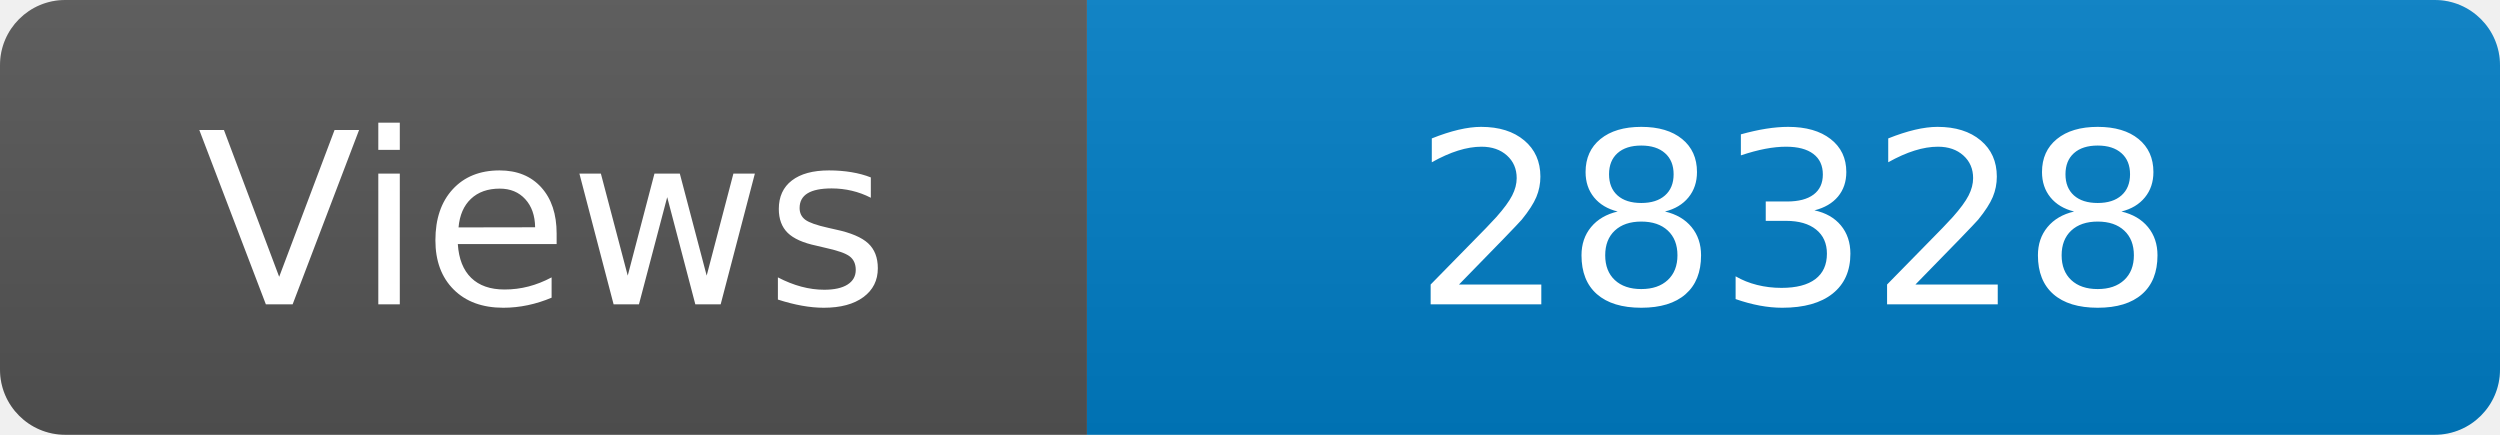
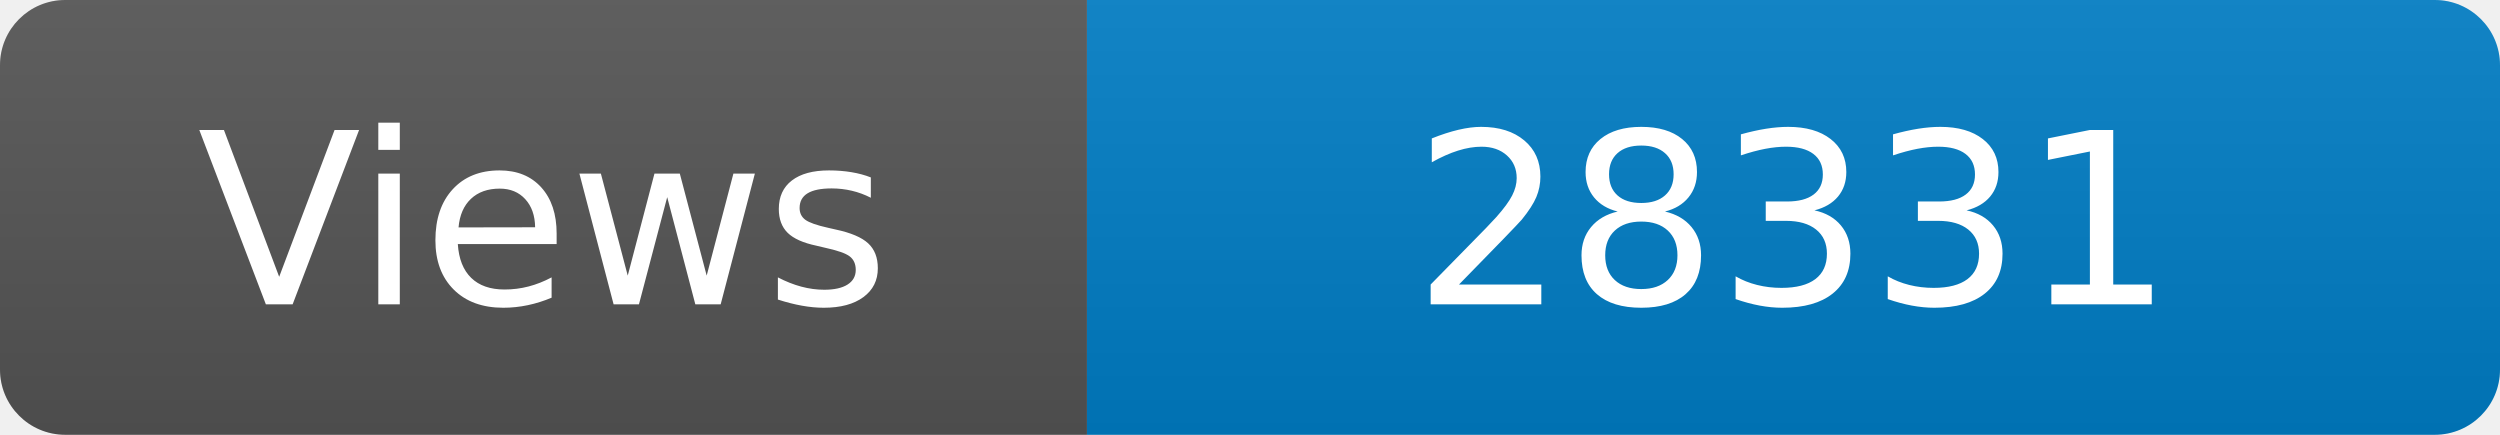
<svg xmlns="http://www.w3.org/2000/svg" width="115" height="20" role="img" aria-label="Maintained?: yes">
  <linearGradient id="s" x2="0" y2="100%">
    <stop offset="0" stop-color="#bbb" stop-opacity=".1" />
    <stop offset="1" stop-opacity=".1" />
  </linearGradient>
  <clipPath id="r">
    <rect width="115" height="20" rx="3" fill="#fff" />
  </clipPath>
  <g clip-path="url(#r)">
    <rect width="50" height="20" fill="#555" />
    <rect x="50" width="160" height="20" fill="#007ec6" />
    <rect width="115" height="20" fill="url(#s)" />
  </g>
  <g fill="#fff" text-anchor="middle" font-family="Verdana,Geneva,DejaVu Sans,sans-serif" font-size="110">
    <text x="250" y="140" transform="scale(.1)" fill="#fff">Views</text>
-     <text x="825" y="140" transform="scale(.1)" fill="#fff">28328</text>
+     <text x="825" y="140" transform="scale(.1)" fill="#fff">28331</text>
  </g>
</svg>
